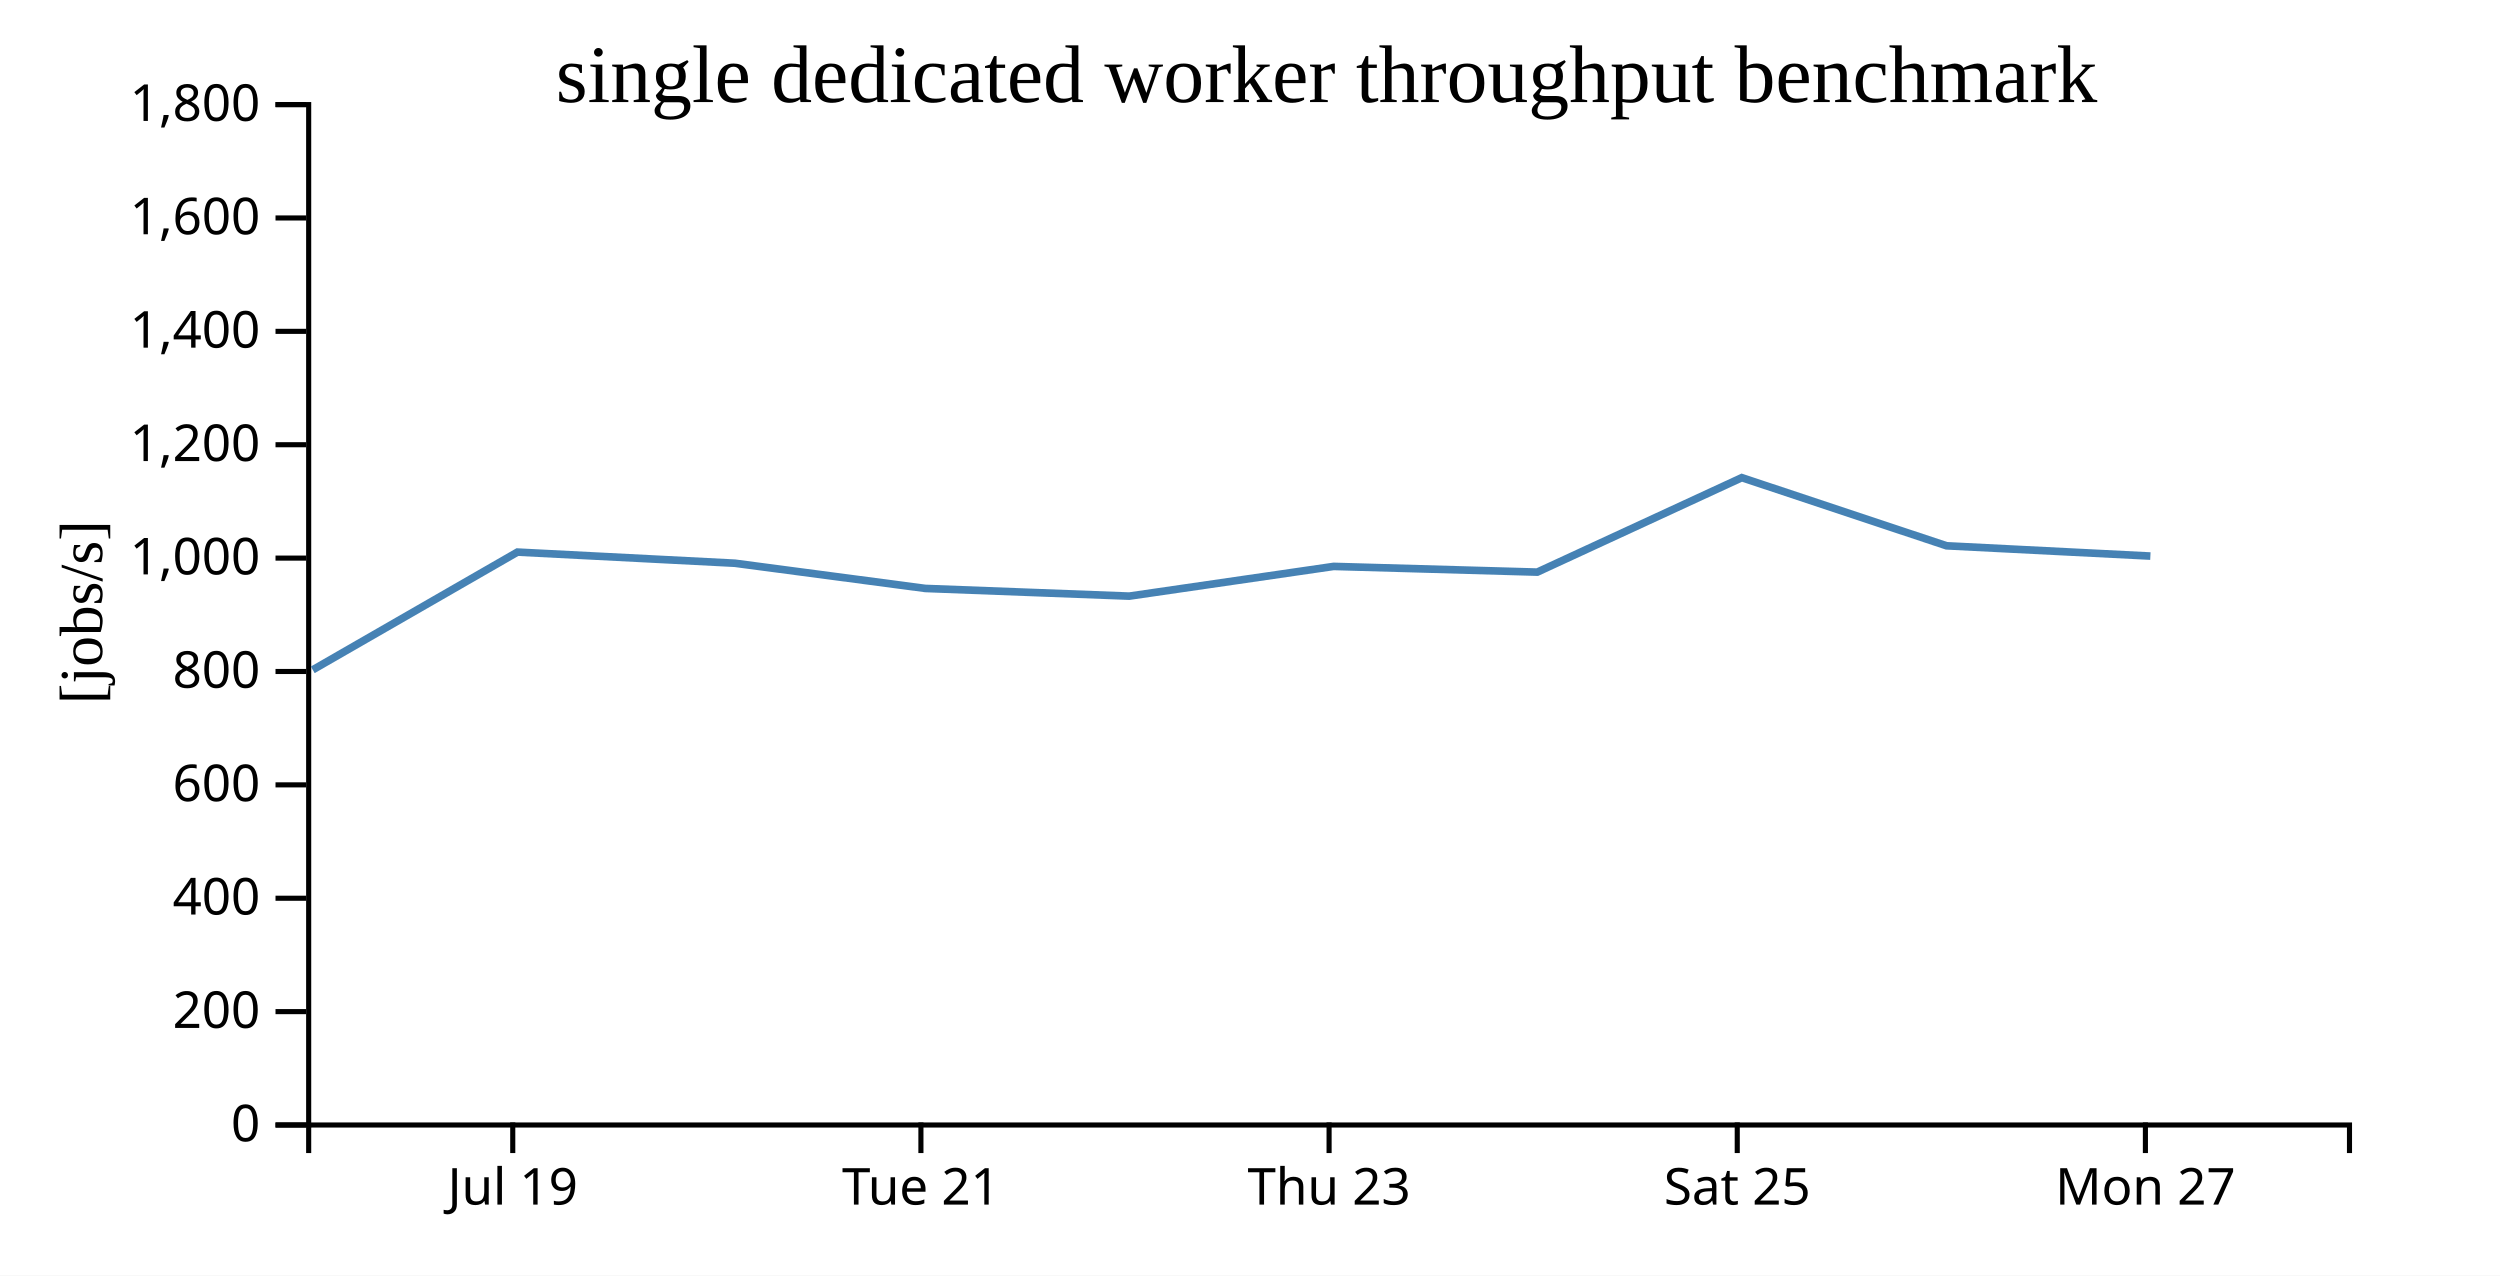
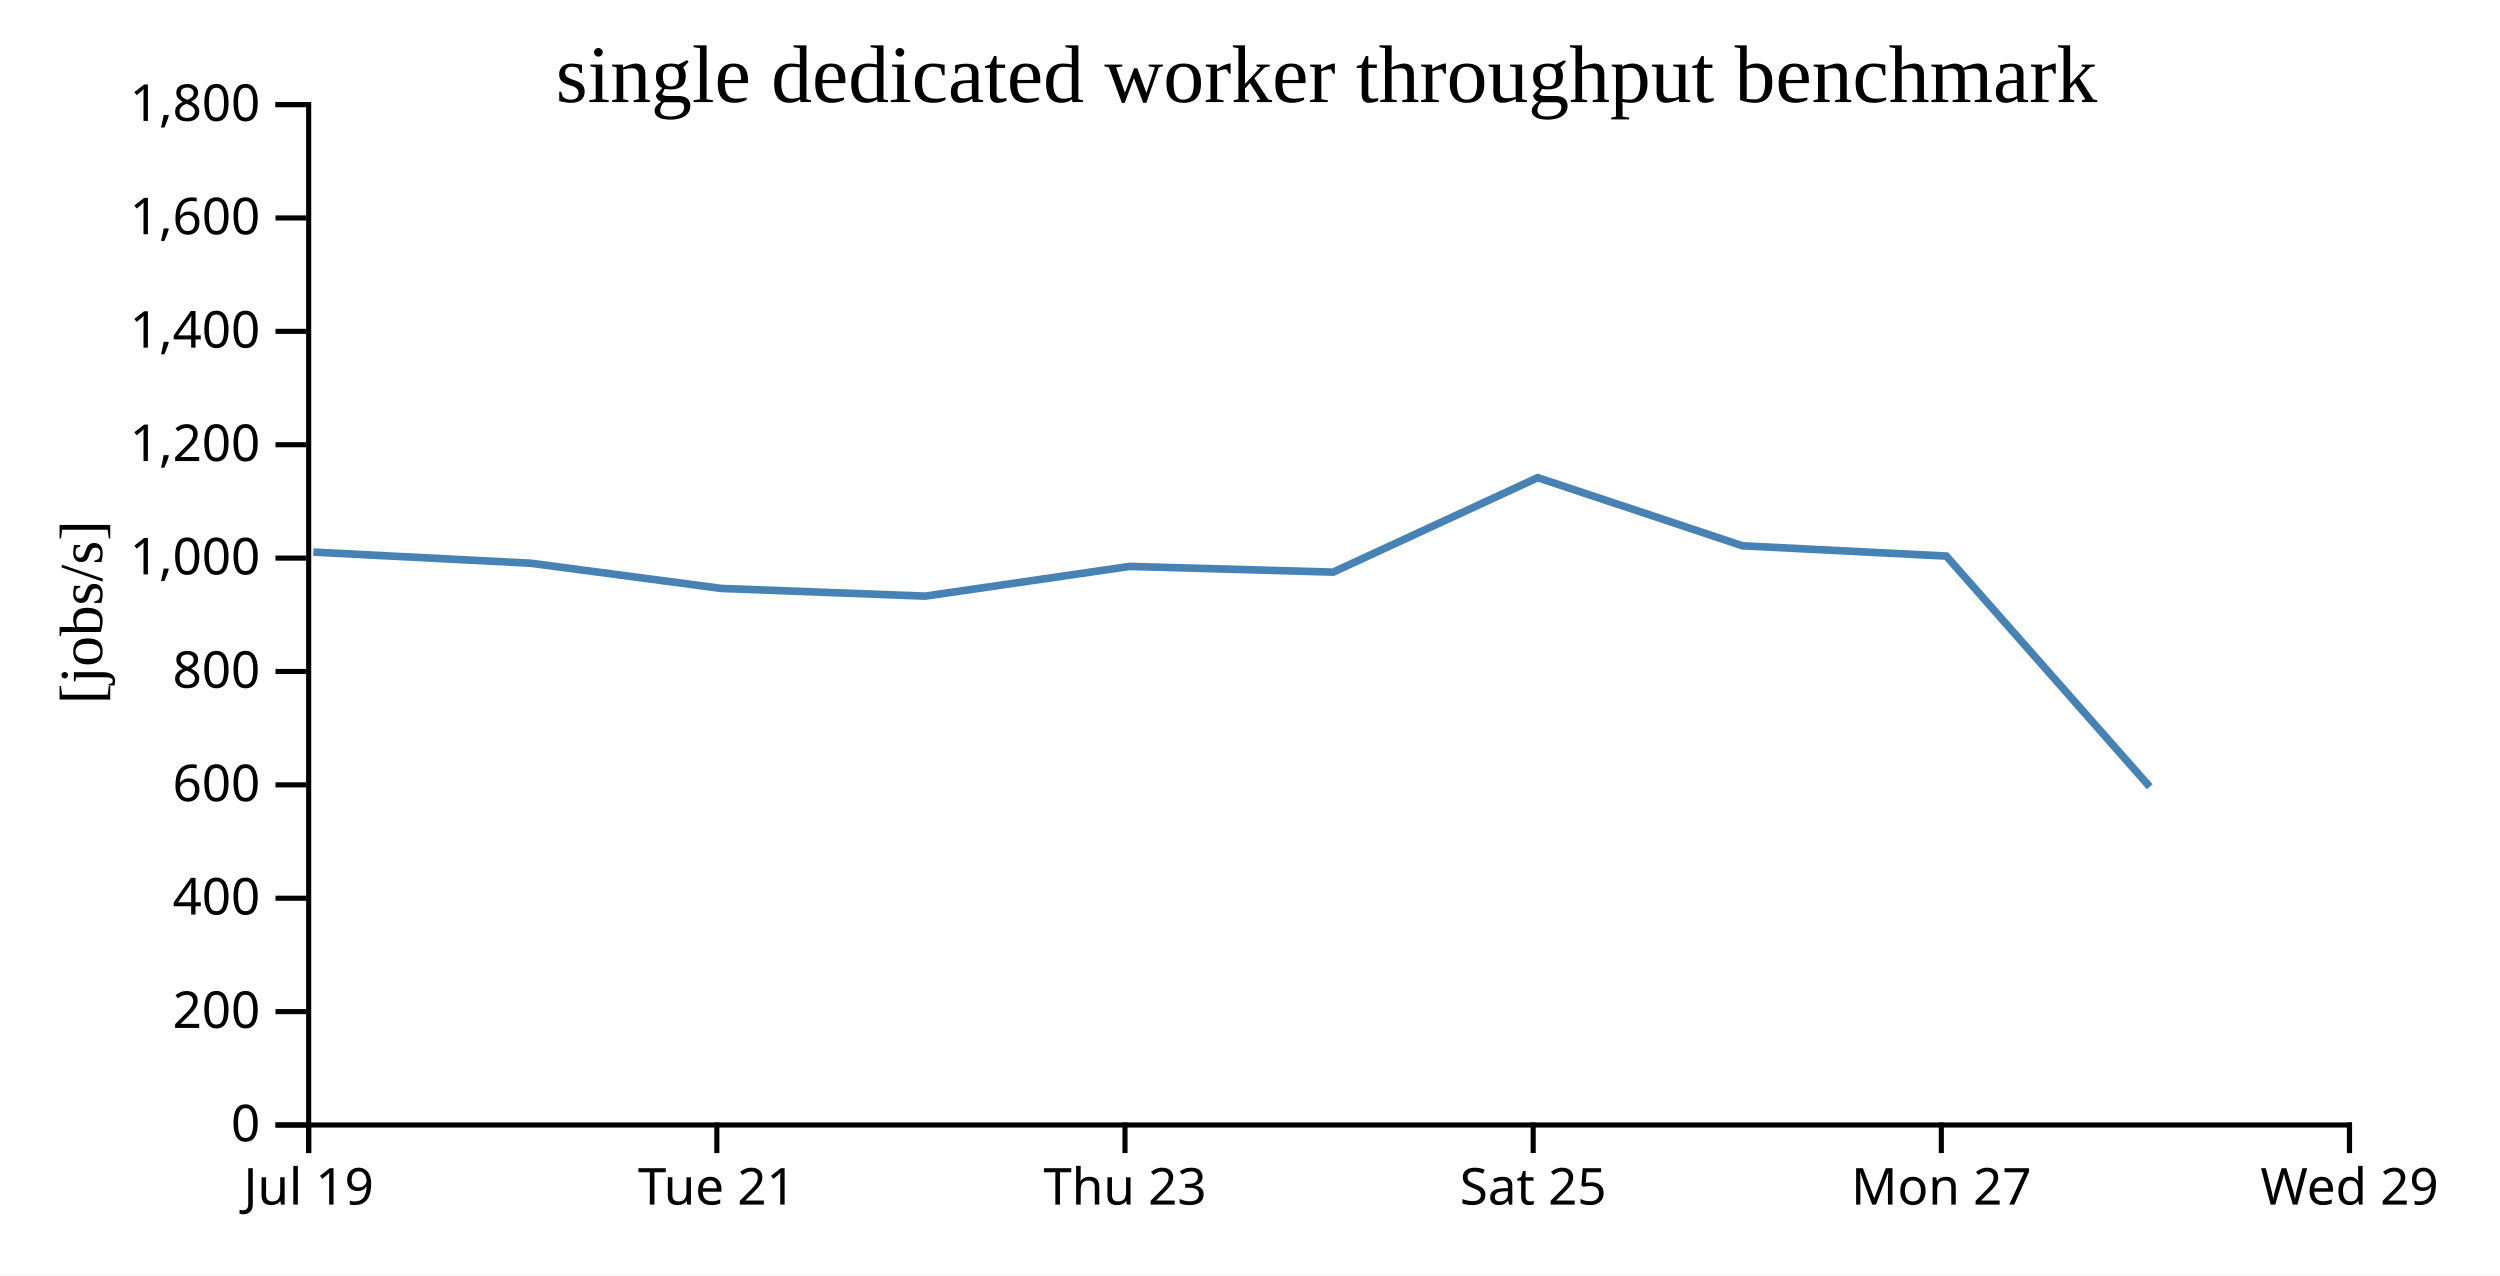
<svg xmlns="http://www.w3.org/2000/svg" width="490" height="250">
  <rect width="100%" height="100%" fill="white" />
  <g transform="translate(60,20)">
    <g transform="translate(0,200)" fill="none" font-size="10" font-family="sans-serif" text-anchor="middle">
      <path class="domain" stroke="currentColor" d="M0.5,6V0.5H400.5V6" />
-       <g class="tick" opacity="1" transform="translate(40.5,0)">
+       <g class="tick" opacity="1" transform="translate(0.5,0)">
        <line stroke="currentColor" y2="6" />
        <text fill="currentColor" y="9" dy="0.71em">Jul 19</text>
      </g>
-       <g class="tick" opacity="1" transform="translate(120.5,0)">
+       <g class="tick" opacity="1" transform="translate(80.5,0)">
        <line stroke="currentColor" y2="6" />
        <text fill="currentColor" y="9" dy="0.71em">Tue 21</text>
      </g>
-       <g class="tick" opacity="1" transform="translate(200.5,0)">
+       <g class="tick" opacity="1" transform="translate(160.5,0)">
        <line stroke="currentColor" y2="6" />
        <text fill="currentColor" y="9" dy="0.71em">Thu 23</text>
      </g>
-       <g class="tick" opacity="1" transform="translate(280.5,0)">
+       <g class="tick" opacity="1" transform="translate(240.5,0)">
        <line stroke="currentColor" y2="6" />
        <text fill="currentColor" y="9" dy="0.71em">Sat 25</text>
      </g>
-       <g class="tick" opacity="1" transform="translate(360.5,0)">
+       <g class="tick" opacity="1" transform="translate(320.5,0)">
        <line stroke="currentColor" y2="6" />
        <text fill="currentColor" y="9" dy="0.71em">Mon 27</text>
+       </g>
+       <g class="tick" opacity="1" transform="translate(400.5,0)">
+         <line stroke="currentColor" y2="6" />
+         <text fill="currentColor" y="9" dy="0.71em">Wed 29</text>
      </g>
    </g>
    <g fill="none" font-size="10" font-family="sans-serif" text-anchor="end">
      <path class="domain" stroke="currentColor" d="M-6,200.5H0.5V0.5H-6" />
      <g class="tick" opacity="1" transform="translate(0,200.5)">
        <line stroke="currentColor" x2="-6" />
        <text fill="currentColor" x="-9" dy="0.32em">0</text>
      </g>
      <g class="tick" opacity="1" transform="translate(0,178.2778)">
        <line stroke="currentColor" x2="-6" />
        <text fill="currentColor" x="-9" dy="0.32em">200</text>
      </g>
      <g class="tick" opacity="1" transform="translate(0,156.0556)">
        <line stroke="currentColor" x2="-6" />
        <text fill="currentColor" x="-9" dy="0.32em">400</text>
      </g>
      <g class="tick" opacity="1" transform="translate(0,133.8333)">
        <line stroke="currentColor" x2="-6" />
        <text fill="currentColor" x="-9" dy="0.32em">600</text>
      </g>
      <g class="tick" opacity="1" transform="translate(0,111.6111)">
        <line stroke="currentColor" x2="-6" />
        <text fill="currentColor" x="-9" dy="0.32em">800</text>
      </g>
      <g class="tick" opacity="1" transform="translate(0,89.38889)">
        <line stroke="currentColor" x2="-6" />
        <text fill="currentColor" x="-9" dy="0.32em">1,000</text>
      </g>
      <g class="tick" opacity="1" transform="translate(0,67.16667)">
        <line stroke="currentColor" x2="-6" />
        <text fill="currentColor" x="-9" dy="0.32em">1,200</text>
      </g>
      <g class="tick" opacity="1" transform="translate(0,44.94444)">
        <line stroke="currentColor" x2="-6" />
        <text fill="currentColor" x="-9" dy="0.32em">1,400</text>
      </g>
      <g class="tick" opacity="1" transform="translate(0,22.72222)">
        <line stroke="currentColor" x2="-6" />
        <text fill="currentColor" x="-9" dy="0.32em">1,600</text>
      </g>
      <g class="tick" opacity="1" transform="translate(0,0.5)">
        <line stroke="currentColor" x2="-6" />
        <text fill="currentColor" x="-9" dy="0.32em">1,800</text>
      </g>
    </g>
    <text text-anchor="middle" style="font-size: 12px" transform="rotate(-90)" y="-40" x="-100">[jobs/s]</text>
    <text text-anchor="middle" style="font-size: 16px" y="0" x="200">single dedicated worker throughput benchmark</text>
-     <path fill="none" stroke="steelblue" stroke-width="1.5" d="M1.299,111.285L41.416,88.211L84.045,90.394L121.359,95.334L161.331,96.843L201.398,91.016L241.305,92.136L281.393,73.619L321.518,86.975L361.476,88.991" />
+     <path fill="none" stroke="steelblue" stroke-width="1.5" d="M1.416,88.211L44.045,90.394L81.359,95.334L121.331,96.843L161.398,91.016L201.305,92.136L241.393,73.619L281.518,86.975L321.476,88.991L361.353,134.212" />
  </g>
</svg>
